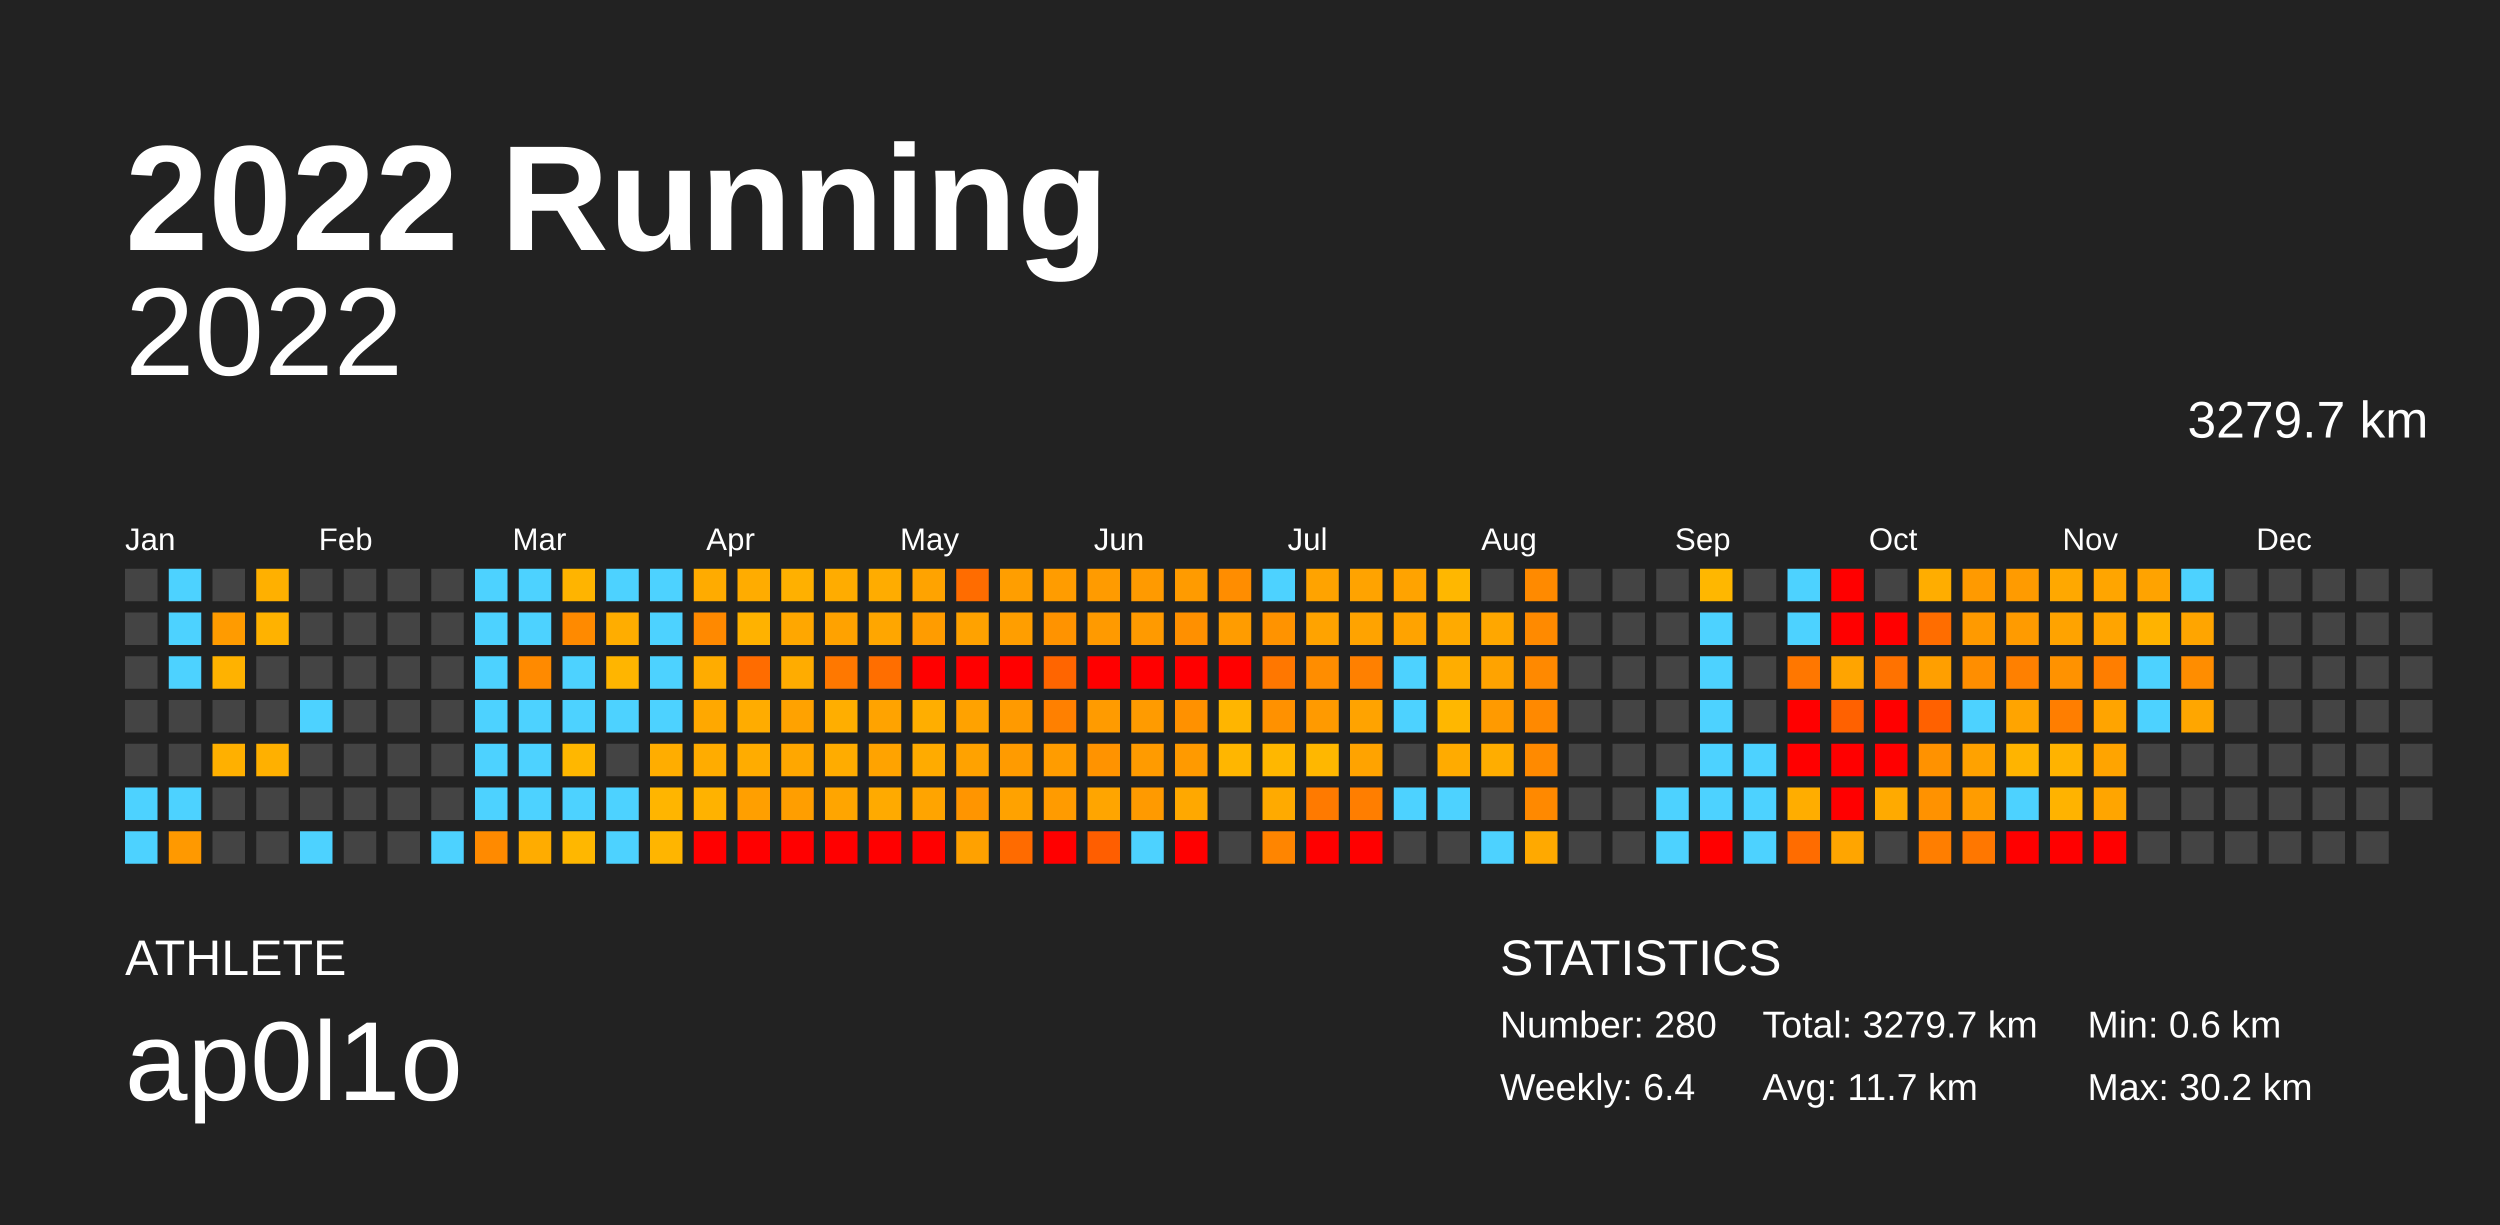
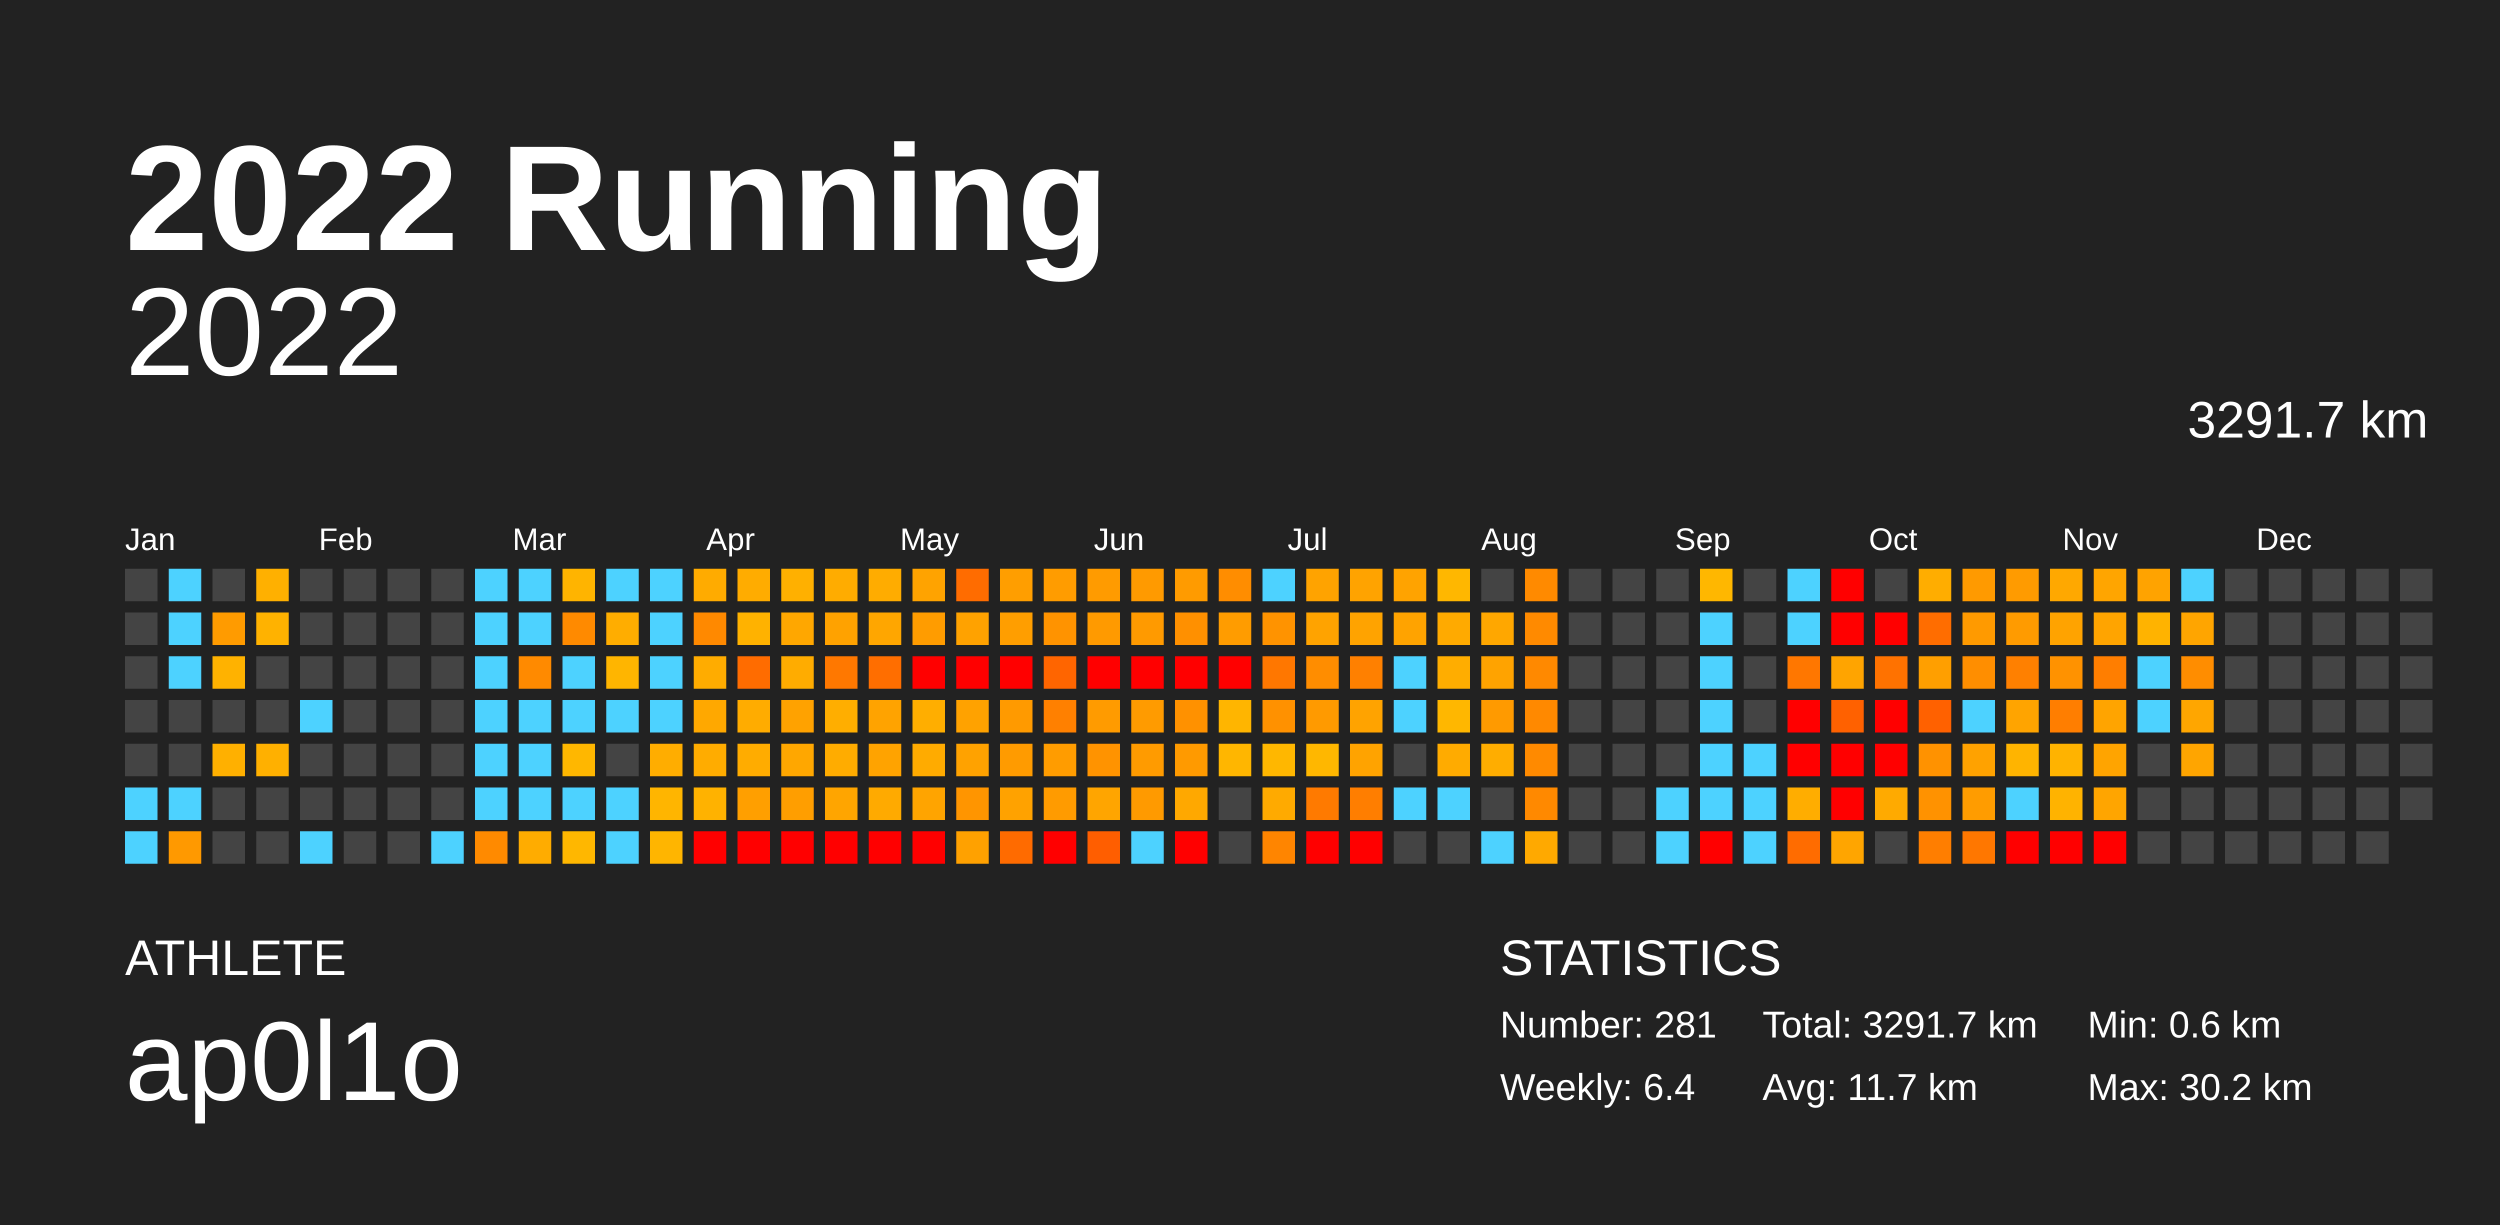
<svg xmlns="http://www.w3.org/2000/svg" baseProfile="full" height="98mm" version="1.1" viewBox="0,0,200,98" width="200mm">
  <defs />
  <rect fill="#222222" height="98" width="200" x="0" y="0" />
  <text fill="#FFFFFF" style="font-size:12px; font-family:Arial; font-weight:bold;" x="10" y="20">2022 Running</text>
  <text fill="#FFFFFF" style="font-size:4px; font-family:Arial" x="10" y="78">ATHLETE</text>
  <text fill="#FFFFFF" style="font-size:9px; font-family:Arial" x="10" y="88">ap0l1o</text>
  <text fill="#FFFFFF" style="font-size:4px; font-family:Arial" x="120" y="78">STATISTICS</text>
-   <text fill="#FFFFFF" style="font-size:3px; font-family:Arial" x="120" y="83">Number: 280</text>
+   <text fill="#FFFFFF" style="font-size:3px; font-family:Arial" x="120" y="83">Number: 281</text>
  <text fill="#FFFFFF" style="font-size:3px; font-family:Arial" x="120" y="88">Weekly: 6.4</text>
-   <text fill="#FFFFFF" style="font-size:3px; font-family:Arial" x="141" y="83">Total: 3279.7 km</text>
+   <text fill="#FFFFFF" style="font-size:3px; font-family:Arial" x="141" y="83">Total: 3291.7 km</text>
  <text fill="#FFFFFF" style="font-size:3px; font-family:Arial" x="141" y="88">Avg: 11.7 km</text>
  <text fill="#FFFFFF" style="font-size:3px; font-family:Arial" x="167" y="83">Min: 0.6 km</text>
  <text fill="#FFFFFF" style="font-size:3px; font-family:Arial" x="167" y="88">Max: 30.2 km</text>
  <text alignment-baseline="hanging" fill="#FFFFFF" style="font-size:10.0px; font-family:Arial;" x="10" y="30">2022</text>
-   <text alignment-baseline="hanging" fill="#FFFFFF" style="font-size:4.125px; font-family:Arial;" x="175" y="35">3279.7 km</text>
+   <text alignment-baseline="hanging" fill="#FFFFFF" style="font-size:4.125px; font-family:Arial;" x="175" y="35">3291.7 km</text>
  <text fill="#FFFFFF" style="font-size:2.5px; font-family:Arial" x="10.0" y="44">Jan</text>
  <text fill="#FFFFFF" style="font-size:2.5px; font-family:Arial" x="25.5" y="44">Feb</text>
  <text fill="#FFFFFF" style="font-size:2.5px; font-family:Arial" x="41.0" y="44">Mar</text>
  <text fill="#FFFFFF" style="font-size:2.5px; font-family:Arial" x="56.5" y="44">Apr</text>
  <text fill="#FFFFFF" style="font-size:2.5px; font-family:Arial" x="72.0" y="44">May</text>
  <text fill="#FFFFFF" style="font-size:2.5px; font-family:Arial" x="87.5" y="44">Jun</text>
  <text fill="#FFFFFF" style="font-size:2.5px; font-family:Arial" x="103.0" y="44">Jul</text>
  <text fill="#FFFFFF" style="font-size:2.5px; font-family:Arial" x="118.5" y="44">Aug</text>
  <text fill="#FFFFFF" style="font-size:2.5px; font-family:Arial" x="134.0" y="44">Sep</text>
  <text fill="#FFFFFF" style="font-size:2.5px; font-family:Arial" x="149.5" y="44">Oct</text>
  <text fill="#FFFFFF" style="font-size:2.5px; font-family:Arial" x="165.0" y="44">Nov</text>
  <text fill="#FFFFFF" style="font-size:2.5px; font-family:Arial" x="180.5" y="44">Dec</text>
  <rect fill="#444444" height="2.6" width="2.6" x="10.0" y="45.5" />
  <rect fill="#444444" height="2.6" width="2.6" x="10.0" y="49.0" />
  <rect fill="#444444" height="2.6" width="2.6" x="10.0" y="52.5" />
  <rect fill="#444444" height="2.6" width="2.6" x="10.0" y="56.0" />
  <rect fill="#444444" height="2.6" width="2.6" x="10.0" y="59.5" />
  <rect fill="#4dd2ff" height="2.6" width="2.6" x="10.0" y="63.0" />
  <rect fill="#4dd2ff" height="2.6" width="2.6" x="10.0" y="66.5" />
  <rect fill="#4dd2ff" height="2.6" width="2.6" x="13.5" y="45.5" />
  <rect fill="#4dd2ff" height="2.6" width="2.6" x="13.5" y="49.0" />
  <rect fill="#4dd2ff" height="2.6" width="2.6" x="13.5" y="52.5" />
  <rect fill="#444444" height="2.6" width="2.6" x="13.5" y="56.0" />
  <rect fill="#444444" height="2.6" width="2.6" x="13.5" y="59.5" />
  <rect fill="#4dd2ff" height="2.6" width="2.6" x="13.5" y="63.0" />
  <rect fill="#ff9900" height="2.6" width="2.6" x="13.5" y="66.5" />
  <rect fill="#444444" height="2.6" width="2.6" x="17.0" y="45.5" />
  <rect fill="#ff9b00" height="2.6" width="2.6" x="17.0" y="49.0" />
  <rect fill="#ffb200" height="2.6" width="2.6" x="17.0" y="52.5" />
  <rect fill="#444444" height="2.6" width="2.6" x="17.0" y="56.0" />
  <rect fill="#ffb000" height="2.6" width="2.6" x="17.0" y="59.5" />
  <rect fill="#444444" height="2.6" width="2.6" x="17.0" y="63.0" />
  <rect fill="#444444" height="2.6" width="2.6" x="17.0" y="66.5" />
  <rect fill="#ffb000" height="2.6" width="2.6" x="20.5" y="45.5" />
  <rect fill="#ffb200" height="2.6" width="2.6" x="20.5" y="49.0" />
  <rect fill="#444444" height="2.6" width="2.6" x="20.5" y="52.5" />
  <rect fill="#444444" height="2.6" width="2.6" x="20.5" y="56.0" />
  <rect fill="#ffb000" height="2.6" width="2.6" x="20.5" y="59.5" />
  <rect fill="#444444" height="2.6" width="2.6" x="20.5" y="63.0" />
  <rect fill="#444444" height="2.6" width="2.6" x="20.5" y="66.5" />
  <rect fill="#444444" height="2.6" width="2.6" x="24.0" y="45.5" />
  <rect fill="#444444" height="2.6" width="2.6" x="24.0" y="49.0" />
  <rect fill="#444444" height="2.6" width="2.6" x="24.0" y="52.5" />
  <rect fill="#4dd2ff" height="2.6" width="2.6" x="24.0" y="56.0" />
  <rect fill="#444444" height="2.6" width="2.6" x="24.0" y="59.5" />
  <rect fill="#444444" height="2.6" width="2.6" x="24.0" y="63.0" />
  <rect fill="#4dd2ff" height="2.6" width="2.6" x="24.0" y="66.5" />
  <rect fill="#444444" height="2.6" width="2.6" x="27.5" y="45.5" />
  <rect fill="#444444" height="2.6" width="2.6" x="27.5" y="49.0" />
  <rect fill="#444444" height="2.6" width="2.6" x="27.5" y="52.5" />
  <rect fill="#444444" height="2.6" width="2.6" x="27.5" y="56.0" />
  <rect fill="#444444" height="2.6" width="2.6" x="27.5" y="59.5" />
  <rect fill="#444444" height="2.6" width="2.6" x="27.5" y="63.0" />
  <rect fill="#444444" height="2.6" width="2.6" x="27.5" y="66.5" />
  <rect fill="#444444" height="2.6" width="2.6" x="31.0" y="45.5" />
  <rect fill="#444444" height="2.6" width="2.6" x="31.0" y="49.0" />
  <rect fill="#444444" height="2.6" width="2.6" x="31.0" y="52.5" />
  <rect fill="#444444" height="2.6" width="2.6" x="31.0" y="56.0" />
  <rect fill="#444444" height="2.6" width="2.6" x="31.0" y="59.5" />
  <rect fill="#444444" height="2.6" width="2.6" x="31.0" y="63.0" />
  <rect fill="#444444" height="2.6" width="2.6" x="31.0" y="66.5" />
  <rect fill="#444444" height="2.6" width="2.6" x="34.5" y="45.5" />
  <rect fill="#444444" height="2.6" width="2.6" x="34.5" y="49.0" />
  <rect fill="#444444" height="2.6" width="2.6" x="34.5" y="52.5" />
  <rect fill="#444444" height="2.6" width="2.6" x="34.5" y="56.0" />
  <rect fill="#444444" height="2.6" width="2.6" x="34.5" y="59.5" />
  <rect fill="#444444" height="2.6" width="2.6" x="34.5" y="63.0" />
  <rect fill="#4dd2ff" height="2.6" width="2.6" x="34.5" y="66.5" />
  <rect fill="#4dd2ff" height="2.6" width="2.6" x="38.0" y="45.5" />
  <rect fill="#4dd2ff" height="2.6" width="2.6" x="38.0" y="49.0" />
  <rect fill="#4dd2ff" height="2.6" width="2.6" x="38.0" y="52.5" />
  <rect fill="#4dd2ff" height="2.6" width="2.6" x="38.0" y="56.0" />
  <rect fill="#4dd2ff" height="2.6" width="2.6" x="38.0" y="59.5" />
  <rect fill="#4dd2ff" height="2.6" width="2.6" x="38.0" y="63.0" />
  <rect fill="#ff8a00" height="2.6" width="2.6" x="38.0" y="66.5" />
  <rect fill="#4dd2ff" height="2.6" width="2.6" x="41.5" y="45.5" />
  <rect fill="#4dd2ff" height="2.6" width="2.6" x="41.5" y="49.0" />
  <rect fill="#ff8a00" height="2.6" width="2.6" x="41.5" y="52.5" />
  <rect fill="#4dd2ff" height="2.6" width="2.6" x="41.5" y="56.0" />
  <rect fill="#4dd2ff" height="2.6" width="2.6" x="41.5" y="59.5" />
  <rect fill="#4dd2ff" height="2.6" width="2.6" x="41.5" y="63.0" />
  <rect fill="#ffac00" height="2.6" width="2.6" x="41.5" y="66.5" />
  <rect fill="#ffb400" height="2.6" width="2.6" x="45.0" y="45.5" />
  <rect fill="#ff8a00" height="2.6" width="2.6" x="45.0" y="49.0" />
  <rect fill="#4dd2ff" height="2.6" width="2.6" x="45.0" y="52.5" />
  <rect fill="#4dd2ff" height="2.6" width="2.6" x="45.0" y="56.0" />
  <rect fill="#ffb700" height="2.6" width="2.6" x="45.0" y="59.5" />
  <rect fill="#4dd2ff" height="2.6" width="2.6" x="45.0" y="63.0" />
  <rect fill="#ffb700" height="2.6" width="2.6" x="45.0" y="66.5" />
  <rect fill="#4dd2ff" height="2.6" width="2.6" x="48.5" y="45.5" />
  <rect fill="#ffad00" height="2.6" width="2.6" x="48.5" y="49.0" />
  <rect fill="#ffb500" height="2.6" width="2.6" x="48.5" y="52.5" />
  <rect fill="#4dd2ff" height="2.6" width="2.6" x="48.5" y="56.0" />
  <rect fill="#444444" height="2.6" width="2.6" x="48.5" y="59.5" />
  <rect fill="#4dd2ff" height="2.6" width="2.6" x="48.5" y="63.0" />
  <rect fill="#4dd2ff" height="2.6" width="2.6" x="48.5" y="66.5" />
  <rect fill="#4dd2ff" height="2.6" width="2.6" x="52.0" y="45.5" />
  <rect fill="#4dd2ff" height="2.6" width="2.6" x="52.0" y="49.0" />
  <rect fill="#4dd2ff" height="2.6" width="2.6" x="52.0" y="52.5" />
  <rect fill="#4dd2ff" height="2.6" width="2.6" x="52.0" y="56.0" />
  <rect fill="#ffad00" height="2.6" width="2.6" x="52.0" y="59.5" />
  <rect fill="#ffb500" height="2.6" width="2.6" x="52.0" y="63.0" />
  <rect fill="#ffb500" height="2.6" width="2.6" x="52.0" y="66.5" />
  <rect fill="#ffab00" height="2.6" width="2.6" x="55.5" y="45.5" />
  <rect fill="#ff8900" height="2.6" width="2.6" x="55.5" y="49.0" />
  <rect fill="#ffac00" height="2.6" width="2.6" x="55.5" y="52.5" />
  <rect fill="#ffa800" height="2.6" width="2.6" x="55.5" y="56.0" />
  <rect fill="#ffac00" height="2.6" width="2.6" x="55.5" y="59.5" />
  <rect fill="#ffb200" height="2.6" width="2.6" x="55.5" y="63.0" />
  <rect fill="red" height="2.6" width="2.6" x="55.5" y="66.5" />
  <rect fill="#ffac00" height="2.6" width="2.6" x="59.0" y="45.5" />
  <rect fill="#ffb200" height="2.6" width="2.6" x="59.0" y="49.0" />
  <rect fill="#ff6c00" height="2.6" width="2.6" x="59.0" y="52.5" />
  <rect fill="#ffac00" height="2.6" width="2.6" x="59.0" y="56.0" />
  <rect fill="#ffac00" height="2.6" width="2.6" x="59.0" y="59.5" />
  <rect fill="#ff9f00" height="2.6" width="2.6" x="59.0" y="63.0" />
  <rect fill="red" height="2.6" width="2.6" x="59.0" y="66.5" />
  <rect fill="#ffb000" height="2.6" width="2.6" x="62.5" y="45.5" />
  <rect fill="#ffa700" height="2.6" width="2.6" x="62.5" y="49.0" />
  <rect fill="#ffac00" height="2.6" width="2.6" x="62.5" y="52.5" />
  <rect fill="#ffa200" height="2.6" width="2.6" x="62.5" y="56.0" />
  <rect fill="#ffa700" height="2.6" width="2.6" x="62.5" y="59.5" />
  <rect fill="#ff9e00" height="2.6" width="2.6" x="62.5" y="63.0" />
  <rect fill="red" height="2.6" width="2.6" x="62.5" y="66.5" />
  <rect fill="#ffac00" height="2.6" width="2.6" x="66.0" y="45.5" />
  <rect fill="#ffa200" height="2.6" width="2.6" x="66.0" y="49.0" />
  <rect fill="#ff7800" height="2.6" width="2.6" x="66.0" y="52.5" />
  <rect fill="#ffae00" height="2.6" width="2.6" x="66.0" y="56.0" />
  <rect fill="#ffac00" height="2.6" width="2.6" x="66.0" y="59.5" />
  <rect fill="#ffa500" height="2.6" width="2.6" x="66.0" y="63.0" />
  <rect fill="red" height="2.6" width="2.6" x="66.0" y="66.5" />
  <rect fill="#ffac00" height="2.6" width="2.6" x="69.5" y="45.5" />
  <rect fill="#ffa600" height="2.6" width="2.6" x="69.5" y="49.0" />
  <rect fill="#ff6e00" height="2.6" width="2.6" x="69.5" y="52.5" />
  <rect fill="#ffa300" height="2.6" width="2.6" x="69.5" y="56.0" />
  <rect fill="#ffa300" height="2.6" width="2.6" x="69.5" y="59.5" />
  <rect fill="#ffaa00" height="2.6" width="2.6" x="69.5" y="63.0" />
  <rect fill="red" height="2.6" width="2.6" x="69.5" y="66.5" />
  <rect fill="#ffa300" height="2.6" width="2.6" x="73.0" y="45.5" />
  <rect fill="#ff9c00" height="2.6" width="2.6" x="73.0" y="49.0" />
  <rect fill="red" height="2.6" width="2.6" x="73.0" y="52.5" />
  <rect fill="#ffae00" height="2.6" width="2.6" x="73.0" y="56.0" />
  <rect fill="#ffab00" height="2.6" width="2.6" x="73.0" y="59.5" />
  <rect fill="#ffa400" height="2.6" width="2.6" x="73.0" y="63.0" />
  <rect fill="red" height="2.6" width="2.6" x="73.0" y="66.5" />
  <rect fill="#ff6c00" height="2.6" width="2.6" x="76.5" y="45.5" />
  <rect fill="#ffa200" height="2.6" width="2.6" x="76.5" y="49.0" />
  <rect fill="red" height="2.6" width="2.6" x="76.5" y="52.5" />
  <rect fill="#ffa200" height="2.6" width="2.6" x="76.5" y="56.0" />
  <rect fill="#ffa200" height="2.6" width="2.6" x="76.5" y="59.5" />
  <rect fill="#ff9500" height="2.6" width="2.6" x="76.5" y="63.0" />
  <rect fill="#ffa100" height="2.6" width="2.6" x="76.5" y="66.5" />
  <rect fill="#ff9e00" height="2.6" width="2.6" x="80.0" y="45.5" />
  <rect fill="#ff9e00" height="2.6" width="2.6" x="80.0" y="49.0" />
  <rect fill="red" height="2.6" width="2.6" x="80.0" y="52.5" />
  <rect fill="#ff9a00" height="2.6" width="2.6" x="80.0" y="56.0" />
  <rect fill="#ff9b00" height="2.6" width="2.6" x="80.0" y="59.5" />
  <rect fill="#ffa200" height="2.6" width="2.6" x="80.0" y="63.0" />
  <rect fill="#ff6b00" height="2.6" width="2.6" x="80.0" y="66.5" />
  <rect fill="#ff9c00" height="2.6" width="2.6" x="83.5" y="45.5" />
  <rect fill="#ff9300" height="2.6" width="2.6" x="83.5" y="49.0" />
  <rect fill="#ff6500" height="2.6" width="2.6" x="83.5" y="52.5" />
  <rect fill="#ff8000" height="2.6" width="2.6" x="83.5" y="56.0" />
  <rect fill="#ff9c00" height="2.6" width="2.6" x="83.5" y="59.5" />
  <rect fill="#ff9b00" height="2.6" width="2.6" x="83.5" y="63.0" />
  <rect fill="red" height="2.6" width="2.6" x="83.5" y="66.5" />
  <rect fill="#ff9b00" height="2.6" width="2.6" x="87.0" y="45.5" />
  <rect fill="#ff9a00" height="2.6" width="2.6" x="87.0" y="49.0" />
  <rect fill="red" height="2.6" width="2.6" x="87.0" y="52.5" />
  <rect fill="#ff9b00" height="2.6" width="2.6" x="87.0" y="56.0" />
  <rect fill="#ff9300" height="2.6" width="2.6" x="87.0" y="59.5" />
  <rect fill="#ffa500" height="2.6" width="2.6" x="87.0" y="63.0" />
  <rect fill="#ff5e00" height="2.6" width="2.6" x="87.0" y="66.5" />
  <rect fill="#ff9a00" height="2.6" width="2.6" x="90.5" y="45.5" />
  <rect fill="#ff9a00" height="2.6" width="2.6" x="90.5" y="49.0" />
  <rect fill="red" height="2.6" width="2.6" x="90.5" y="52.5" />
  <rect fill="#ff9b00" height="2.6" width="2.6" x="90.5" y="56.0" />
  <rect fill="#ff9b00" height="2.6" width="2.6" x="90.5" y="59.5" />
  <rect fill="#ff9a00" height="2.6" width="2.6" x="90.5" y="63.0" />
  <rect fill="#4dd2ff" height="2.6" width="2.6" x="90.5" y="66.5" />
  <rect fill="#ff9b00" height="2.6" width="2.6" x="94.0" y="45.5" />
  <rect fill="#ff9000" height="2.6" width="2.6" x="94.0" y="49.0" />
  <rect fill="red" height="2.6" width="2.6" x="94.0" y="52.5" />
  <rect fill="#ff9100" height="2.6" width="2.6" x="94.0" y="56.0" />
  <rect fill="#ff9a00" height="2.6" width="2.6" x="94.0" y="59.5" />
  <rect fill="#ffa800" height="2.6" width="2.6" x="94.0" y="63.0" />
  <rect fill="red" height="2.6" width="2.6" x="94.0" y="66.5" />
  <rect fill="#ff8d00" height="2.6" width="2.6" x="97.5" y="45.5" />
  <rect fill="#ff9c00" height="2.6" width="2.6" x="97.5" y="49.0" />
  <rect fill="red" height="2.6" width="2.6" x="97.5" y="52.5" />
  <rect fill="#ffb500" height="2.6" width="2.6" x="97.5" y="56.0" />
  <rect fill="#ffb600" height="2.6" width="2.6" x="97.5" y="59.5" />
  <rect fill="#444444" height="2.6" width="2.6" x="97.5" y="63.0" />
  <rect fill="#444444" height="2.6" width="2.6" x="97.5" y="66.5" />
  <rect fill="#4dd2ff" height="2.6" width="2.6" x="101.0" y="45.5" />
  <rect fill="#ff9300" height="2.6" width="2.6" x="101.0" y="49.0" />
  <rect fill="#ff7700" height="2.6" width="2.6" x="101.0" y="52.5" />
  <rect fill="#ff9100" height="2.6" width="2.6" x="101.0" y="56.0" />
  <rect fill="#ffb700" height="2.6" width="2.6" x="101.0" y="59.5" />
  <rect fill="#ffaa00" height="2.6" width="2.6" x="101.0" y="63.0" />
  <rect fill="#ff8500" height="2.6" width="2.6" x="101.0" y="66.5" />
  <rect fill="#ffa300" height="2.6" width="2.6" x="104.5" y="45.5" />
  <rect fill="#ffa300" height="2.6" width="2.6" x="104.5" y="49.0" />
  <rect fill="#ff8d00" height="2.6" width="2.6" x="104.5" y="52.5" />
  <rect fill="#ff9a00" height="2.6" width="2.6" x="104.5" y="56.0" />
  <rect fill="#ffb700" height="2.6" width="2.6" x="104.5" y="59.5" />
  <rect fill="#ff7a00" height="2.6" width="2.6" x="104.5" y="63.0" />
  <rect fill="red" height="2.6" width="2.6" x="104.5" y="66.5" />
  <rect fill="#ffa300" height="2.6" width="2.6" x="108.0" y="45.5" />
  <rect fill="#ffa300" height="2.6" width="2.6" x="108.0" y="49.0" />
  <rect fill="#ff8000" height="2.6" width="2.6" x="108.0" y="52.5" />
  <rect fill="#ffa300" height="2.6" width="2.6" x="108.0" y="56.0" />
  <rect fill="#ffa300" height="2.6" width="2.6" x="108.0" y="59.5" />
  <rect fill="#ff7e00" height="2.6" width="2.6" x="108.0" y="63.0" />
  <rect fill="red" height="2.6" width="2.6" x="108.0" y="66.5" />
  <rect fill="#ffa300" height="2.6" width="2.6" x="111.5" y="45.5" />
  <rect fill="#ffa300" height="2.6" width="2.6" x="111.5" y="49.0" />
  <rect fill="#4dd2ff" height="2.6" width="2.6" x="111.5" y="52.5" />
  <rect fill="#4dd2ff" height="2.6" width="2.6" x="111.5" y="56.0" />
  <rect fill="#444444" height="2.6" width="2.6" x="111.5" y="59.5" />
  <rect fill="#4dd2ff" height="2.6" width="2.6" x="111.5" y="63.0" />
  <rect fill="#444444" height="2.6" width="2.6" x="111.5" y="66.5" />
  <rect fill="#ffb700" height="2.6" width="2.6" x="115.0" y="45.5" />
  <rect fill="#ffaa00" height="2.6" width="2.6" x="115.0" y="49.0" />
  <rect fill="#ffad00" height="2.6" width="2.6" x="115.0" y="52.5" />
  <rect fill="#ffb700" height="2.6" width="2.6" x="115.0" y="56.0" />
  <rect fill="#ffab00" height="2.6" width="2.6" x="115.0" y="59.5" />
  <rect fill="#4dd2ff" height="2.6" width="2.6" x="115.0" y="63.0" />
  <rect fill="#444444" height="2.6" width="2.6" x="115.0" y="66.5" />
  <rect fill="#444444" height="2.6" width="2.6" x="118.5" y="45.5" />
  <rect fill="#ffa700" height="2.6" width="2.6" x="118.5" y="49.0" />
  <rect fill="#ffa300" height="2.6" width="2.6" x="118.5" y="52.5" />
  <rect fill="#ff9a00" height="2.6" width="2.6" x="118.5" y="56.0" />
  <rect fill="#ffad00" height="2.6" width="2.6" x="118.5" y="59.5" />
  <rect fill="#444444" height="2.6" width="2.6" x="118.5" y="63.0" />
  <rect fill="#4dd2ff" height="2.6" width="2.6" x="118.5" y="66.5" />
  <rect fill="#ff8a00" height="2.6" width="2.6" x="122.0" y="45.5" />
  <rect fill="#ff8a00" height="2.6" width="2.6" x="122.0" y="49.0" />
  <rect fill="#ff8900" height="2.6" width="2.6" x="122.0" y="52.5" />
  <rect fill="#ff8900" height="2.6" width="2.6" x="122.0" y="56.0" />
  <rect fill="#ff8a00" height="2.6" width="2.6" x="122.0" y="59.5" />
  <rect fill="#ff8900" height="2.6" width="2.6" x="122.0" y="63.0" />
  <rect fill="#ffa900" height="2.6" width="2.6" x="122.0" y="66.5" />
  <rect fill="#444444" height="2.6" width="2.6" x="125.5" y="45.5" />
  <rect fill="#444444" height="2.6" width="2.6" x="125.5" y="49.0" />
  <rect fill="#444444" height="2.6" width="2.6" x="125.5" y="52.5" />
  <rect fill="#444444" height="2.6" width="2.6" x="125.5" y="56.0" />
  <rect fill="#444444" height="2.6" width="2.6" x="125.5" y="59.5" />
  <rect fill="#444444" height="2.6" width="2.6" x="125.5" y="63.0" />
  <rect fill="#444444" height="2.6" width="2.6" x="125.5" y="66.5" />
  <rect fill="#444444" height="2.6" width="2.6" x="129.0" y="45.5" />
  <rect fill="#444444" height="2.6" width="2.6" x="129.0" y="49.0" />
  <rect fill="#444444" height="2.6" width="2.6" x="129.0" y="52.5" />
  <rect fill="#444444" height="2.6" width="2.6" x="129.0" y="56.0" />
  <rect fill="#444444" height="2.6" width="2.6" x="129.0" y="59.5" />
  <rect fill="#444444" height="2.6" width="2.6" x="129.0" y="63.0" />
  <rect fill="#444444" height="2.6" width="2.6" x="129.0" y="66.5" />
  <rect fill="#444444" height="2.6" width="2.6" x="132.5" y="45.5" />
  <rect fill="#444444" height="2.6" width="2.6" x="132.5" y="49.0" />
  <rect fill="#444444" height="2.6" width="2.6" x="132.5" y="52.5" />
  <rect fill="#444444" height="2.6" width="2.6" x="132.5" y="56.0" />
  <rect fill="#444444" height="2.6" width="2.6" x="132.5" y="59.5" />
  <rect fill="#4dd2ff" height="2.6" width="2.6" x="132.5" y="63.0" />
  <rect fill="#4dd2ff" height="2.6" width="2.6" x="132.5" y="66.5" />
  <rect fill="#ffb700" height="2.6" width="2.6" x="136.0" y="45.5" />
  <rect fill="#4dd2ff" height="2.6" width="2.6" x="136.0" y="49.0" />
  <rect fill="#4dd2ff" height="2.6" width="2.6" x="136.0" y="52.5" />
  <rect fill="#4dd2ff" height="2.6" width="2.6" x="136.0" y="56.0" />
  <rect fill="#4dd2ff" height="2.6" width="2.6" x="136.0" y="59.5" />
  <rect fill="#4dd2ff" height="2.6" width="2.6" x="136.0" y="63.0" />
  <rect fill="red" height="2.6" width="2.6" x="136.0" y="66.5" />
  <rect fill="#444444" height="2.6" width="2.6" x="139.5" y="45.5" />
  <rect fill="#444444" height="2.6" width="2.6" x="139.5" y="49.0" />
  <rect fill="#444444" height="2.6" width="2.6" x="139.5" y="52.5" />
  <rect fill="#444444" height="2.6" width="2.6" x="139.5" y="56.0" />
  <rect fill="#4dd2ff" height="2.6" width="2.6" x="139.5" y="59.5" />
  <rect fill="#4dd2ff" height="2.6" width="2.6" x="139.5" y="63.0" />
  <rect fill="#4dd2ff" height="2.6" width="2.6" x="139.5" y="66.5" />
  <rect fill="#4dd2ff" height="2.6" width="2.6" x="143.0" y="45.5" />
  <rect fill="#4dd2ff" height="2.6" width="2.6" x="143.0" y="49.0" />
  <rect fill="#ff7700" height="2.6" width="2.6" x="143.0" y="52.5" />
  <rect fill="red" height="2.6" width="2.6" x="143.0" y="56.0" />
  <rect fill="red" height="2.6" width="2.6" x="143.0" y="59.5" />
  <rect fill="#ffad00" height="2.6" width="2.6" x="143.0" y="63.0" />
  <rect fill="#ff6c00" height="2.6" width="2.6" x="143.0" y="66.5" />
  <rect fill="red" height="2.6" width="2.6" x="146.5" y="45.5" />
  <rect fill="red" height="2.6" width="2.6" x="146.5" y="49.0" />
  <rect fill="#ffa400" height="2.6" width="2.6" x="146.5" y="52.5" />
  <rect fill="#ff6100" height="2.6" width="2.6" x="146.5" y="56.0" />
  <rect fill="red" height="2.6" width="2.6" x="146.5" y="59.5" />
  <rect fill="red" height="2.6" width="2.6" x="146.5" y="63.0" />
  <rect fill="#ffa500" height="2.6" width="2.6" x="146.5" y="66.5" />
  <rect fill="#444444" height="2.6" width="2.6" x="150.0" y="45.5" />
  <rect fill="red" height="2.6" width="2.6" x="150.0" y="49.0" />
  <rect fill="#ff7200" height="2.6" width="2.6" x="150.0" y="52.5" />
  <rect fill="red" height="2.6" width="2.6" x="150.0" y="56.0" />
  <rect fill="red" height="2.6" width="2.6" x="150.0" y="59.5" />
  <rect fill="#ffaa00" height="2.6" width="2.6" x="150.0" y="63.0" />
  <rect fill="#444444" height="2.6" width="2.6" x="150.0" y="66.5" />
  <rect fill="#ffad00" height="2.6" width="2.6" x="153.5" y="45.5" />
  <rect fill="#ff6d00" height="2.6" width="2.6" x="153.5" y="49.0" />
  <rect fill="#ff9f00" height="2.6" width="2.6" x="153.5" y="52.5" />
  <rect fill="#ff6100" height="2.6" width="2.6" x="153.5" y="56.0" />
  <rect fill="#ff9200" height="2.6" width="2.6" x="153.5" y="59.5" />
  <rect fill="#ff9200" height="2.6" width="2.6" x="153.5" y="63.0" />
  <rect fill="#ff7e00" height="2.6" width="2.6" x="153.5" y="66.5" />
  <rect fill="#ff9a00" height="2.6" width="2.6" x="157.0" y="45.5" />
  <rect fill="#ff9a00" height="2.6" width="2.6" x="157.0" y="49.0" />
  <rect fill="#ff8e00" height="2.6" width="2.6" x="157.0" y="52.5" />
  <rect fill="#4dd2ff" height="2.6" width="2.6" x="157.0" y="56.0" />
  <rect fill="#ffa200" height="2.6" width="2.6" x="157.0" y="59.5" />
  <rect fill="#ff9c00" height="2.6" width="2.6" x="157.0" y="63.0" />
  <rect fill="#ff7700" height="2.6" width="2.6" x="157.0" y="66.5" />
  <rect fill="#ff9b00" height="2.6" width="2.6" x="160.5" y="45.5" />
  <rect fill="#ff9b00" height="2.6" width="2.6" x="160.5" y="49.0" />
  <rect fill="#ff8000" height="2.6" width="2.6" x="160.5" y="52.5" />
  <rect fill="#ffa400" height="2.6" width="2.6" x="160.5" y="56.0" />
  <rect fill="#ffb400" height="2.6" width="2.6" x="160.5" y="59.5" />
  <rect fill="#4dd2ff" height="2.6" width="2.6" x="160.5" y="63.0" />
  <rect fill="red" height="2.6" width="2.6" x="160.5" y="66.5" />
  <rect fill="#ffa800" height="2.6" width="2.6" x="164.0" y="45.5" />
  <rect fill="#ffa300" height="2.6" width="2.6" x="164.0" y="49.0" />
  <rect fill="#ff9200" height="2.6" width="2.6" x="164.0" y="52.5" />
  <rect fill="#ff7e00" height="2.6" width="2.6" x="164.0" y="56.0" />
  <rect fill="#ffb300" height="2.6" width="2.6" x="164.0" y="59.5" />
  <rect fill="#ffb300" height="2.6" width="2.6" x="164.0" y="63.0" />
  <rect fill="red" height="2.6" width="2.6" x="164.0" y="66.5" />
  <rect fill="#ffa500" height="2.6" width="2.6" x="167.5" y="45.5" />
  <rect fill="#ffa400" height="2.6" width="2.6" x="167.5" y="49.0" />
  <rect fill="#ff7e00" height="2.6" width="2.6" x="167.5" y="52.5" />
  <rect fill="#ffa400" height="2.6" width="2.6" x="167.5" y="56.0" />
  <rect fill="#ffa400" height="2.6" width="2.6" x="167.5" y="59.5" />
  <rect fill="#ffa500" height="2.6" width="2.6" x="167.5" y="63.0" />
  <rect fill="red" height="2.6" width="2.6" x="167.5" y="66.5" />
  <rect fill="#ffa300" height="2.6" width="2.6" x="171.0" y="45.5" />
  <rect fill="#ffb300" height="2.6" width="2.6" x="171.0" y="49.0" />
  <rect fill="#4dd2ff" height="2.6" width="2.6" x="171.0" y="52.5" />
  <rect fill="#4dd2ff" height="2.6" width="2.6" x="171.0" y="56.0" />
  <rect fill="#444444" height="2.6" width="2.6" x="171.0" y="59.5" />
  <rect fill="#444444" height="2.6" width="2.6" x="171.0" y="63.0" />
  <rect fill="#444444" height="2.6" width="2.6" x="171.0" y="66.5" />
  <rect fill="#4dd2ff" height="2.6" width="2.6" x="174.5" y="45.5" />
  <rect fill="#ffa500" height="2.6" width="2.6" x="174.5" y="49.0" />
  <rect fill="#ff8d00" height="2.6" width="2.6" x="174.5" y="52.5" />
  <rect fill="#ffa600" height="2.6" width="2.6" x="174.5" y="56.0" />
-   <rect fill="#444444" height="2.6" width="2.6" x="174.5" y="59.5" />
+   <rect fill="#ffa500" height="2.6" width="2.6" x="174.5" y="59.5" />
  <rect fill="#444444" height="2.6" width="2.6" x="174.5" y="63.0" />
  <rect fill="#444444" height="2.6" width="2.6" x="174.5" y="66.5" />
  <rect fill="#444444" height="2.6" width="2.6" x="178.0" y="45.5" />
  <rect fill="#444444" height="2.6" width="2.6" x="178.0" y="49.0" />
  <rect fill="#444444" height="2.6" width="2.6" x="178.0" y="52.5" />
  <rect fill="#444444" height="2.6" width="2.6" x="178.0" y="56.0" />
  <rect fill="#444444" height="2.6" width="2.6" x="178.0" y="59.5" />
  <rect fill="#444444" height="2.6" width="2.6" x="178.0" y="63.0" />
  <rect fill="#444444" height="2.6" width="2.6" x="178.0" y="66.5" />
  <rect fill="#444444" height="2.6" width="2.6" x="181.5" y="45.5" />
  <rect fill="#444444" height="2.6" width="2.6" x="181.5" y="49.0" />
  <rect fill="#444444" height="2.6" width="2.6" x="181.5" y="52.5" />
  <rect fill="#444444" height="2.6" width="2.6" x="181.5" y="56.0" />
  <rect fill="#444444" height="2.6" width="2.6" x="181.5" y="59.5" />
  <rect fill="#444444" height="2.6" width="2.6" x="181.5" y="63.0" />
  <rect fill="#444444" height="2.6" width="2.6" x="181.5" y="66.5" />
  <rect fill="#444444" height="2.6" width="2.6" x="185.0" y="45.5" />
  <rect fill="#444444" height="2.6" width="2.6" x="185.0" y="49.0" />
  <rect fill="#444444" height="2.6" width="2.6" x="185.0" y="52.5" />
  <rect fill="#444444" height="2.6" width="2.6" x="185.0" y="56.0" />
  <rect fill="#444444" height="2.6" width="2.6" x="185.0" y="59.5" />
  <rect fill="#444444" height="2.6" width="2.6" x="185.0" y="63.0" />
  <rect fill="#444444" height="2.6" width="2.6" x="185.0" y="66.5" />
  <rect fill="#444444" height="2.6" width="2.6" x="188.5" y="45.5" />
  <rect fill="#444444" height="2.6" width="2.6" x="188.5" y="49.0" />
  <rect fill="#444444" height="2.6" width="2.6" x="188.5" y="52.5" />
  <rect fill="#444444" height="2.6" width="2.6" x="188.5" y="56.0" />
  <rect fill="#444444" height="2.6" width="2.6" x="188.5" y="59.5" />
  <rect fill="#444444" height="2.6" width="2.6" x="188.5" y="63.0" />
  <rect fill="#444444" height="2.6" width="2.6" x="188.5" y="66.5" />
  <rect fill="#444444" height="2.6" width="2.6" x="192.0" y="45.5" />
  <rect fill="#444444" height="2.6" width="2.6" x="192.0" y="49.0" />
  <rect fill="#444444" height="2.6" width="2.6" x="192.0" y="52.5" />
  <rect fill="#444444" height="2.6" width="2.6" x="192.0" y="56.0" />
  <rect fill="#444444" height="2.6" width="2.6" x="192.0" y="59.5" />
  <rect fill="#444444" height="2.6" width="2.6" x="192.0" y="63.0" />
</svg>
